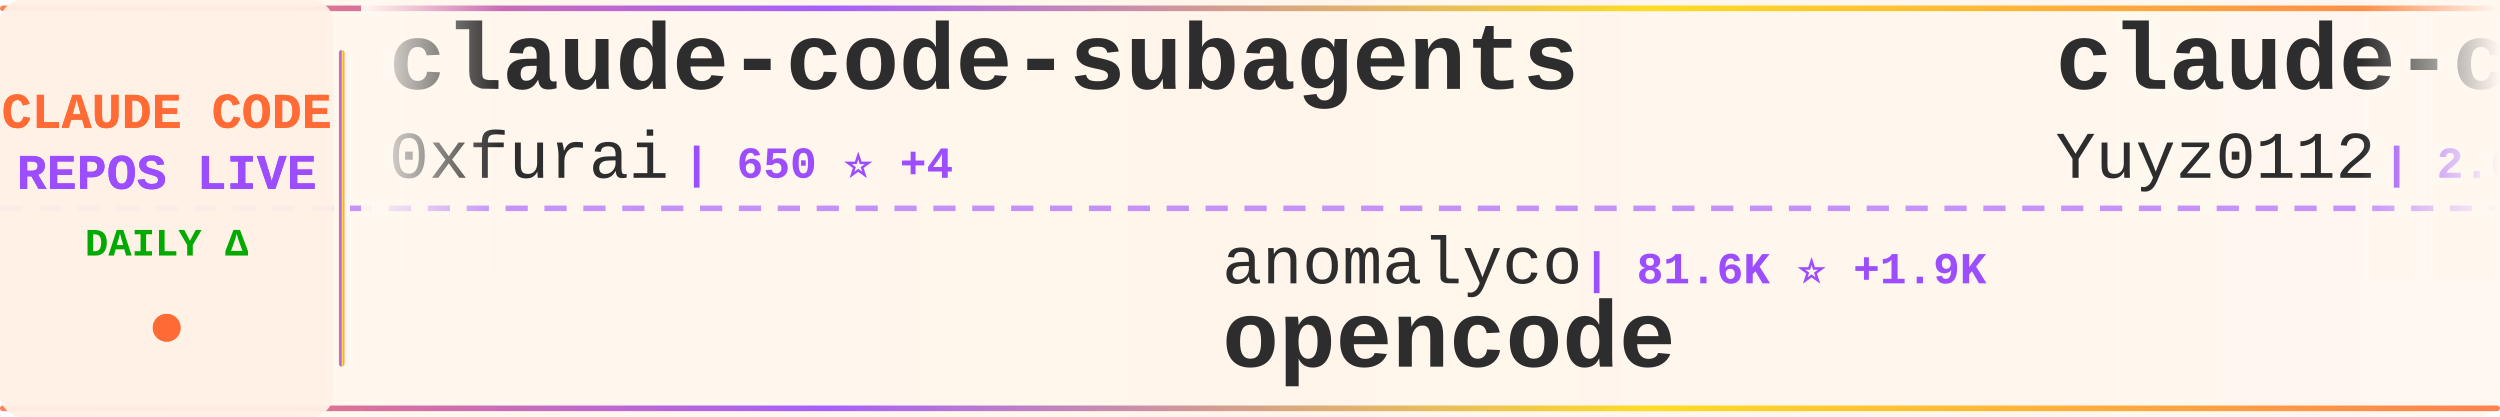
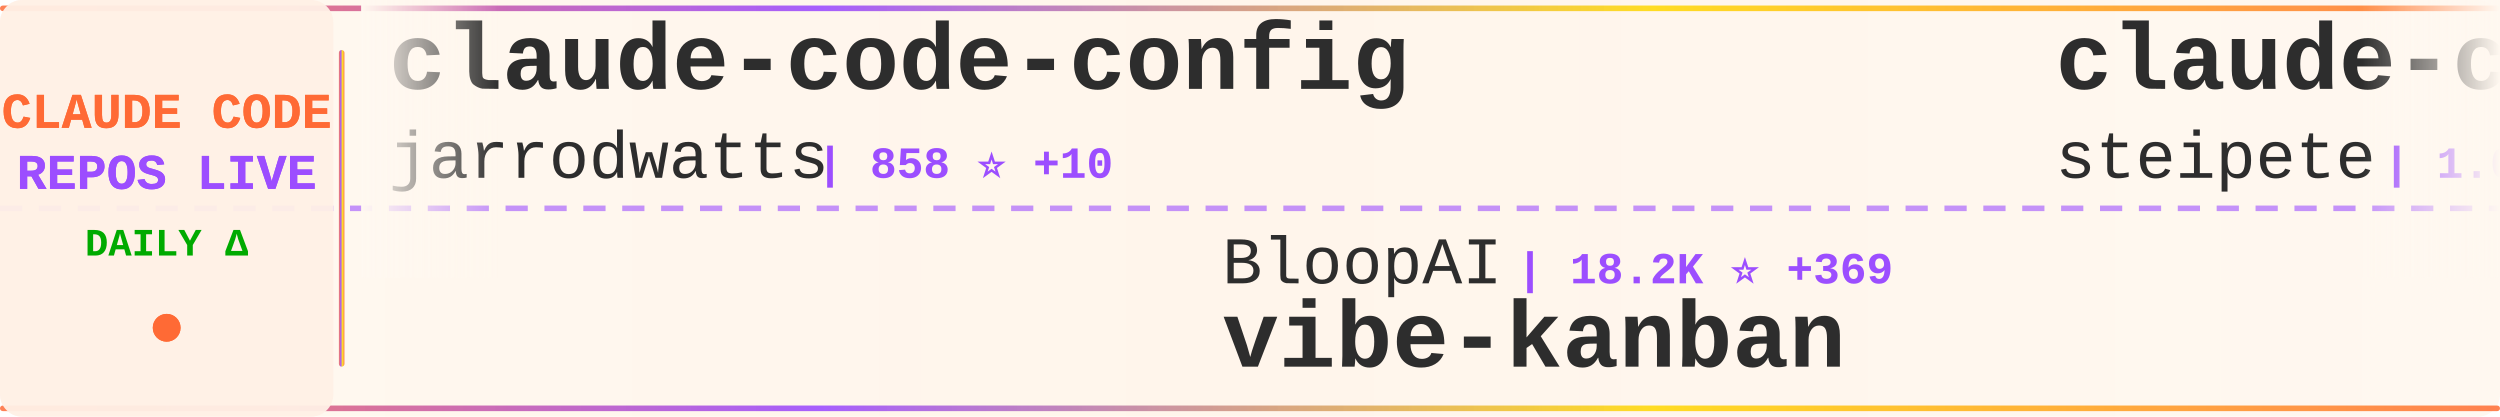
<svg xmlns="http://www.w3.org/2000/svg" width="900" height="150">
  <defs>
    <linearGradient id="tickerBg" x1="0%" y1="0%" x2="100%" y2="0%">
      <stop offset="0%" style="stop-color:#fff8f0;stop-opacity:0.98" />
      <stop offset="50%" style="stop-color:#fff5eb;stop-opacity:1" />
      <stop offset="100%" style="stop-color:#fff8f0;stop-opacity:0.98" />
    </linearGradient>
    <linearGradient id="borderGrad" x1="0%" y1="0%" x2="100%" y2="0%">
      <stop offset="0%" style="stop-color:#FF6B35;stop-opacity:0.85">
        <animate attributeName="stop-opacity" values="0.85;1;0.85" dur="2s" repeatCount="indefinite" />
      </stop>
      <stop offset="33%" style="stop-color:#9C4EFF;stop-opacity:0.9">
        <animate attributeName="stop-opacity" values="0.9;1;0.9" dur="2.2s" repeatCount="indefinite" />
      </stop>
      <stop offset="66%" style="stop-color:#FFD700;stop-opacity:0.85">
        <animate attributeName="stop-opacity" values="0.85;1;0.85" dur="1.8s" repeatCount="indefinite" />
      </stop>
      <stop offset="100%" style="stop-color:#FF6B35;stop-opacity:0.85">
        <animate attributeName="stop-opacity" values="0.85;1;0.85" dur="2s" repeatCount="indefinite" />
      </stop>
    </linearGradient>
    <filter id="textGlow">
      <feGaussianBlur stdDeviation="0.15" result="coloredBlur" />
      <feMerge>
        <feMergeNode in="coloredBlur" />
        <feMergeNode in="SourceGraphic" />
      </feMerge>
    </filter>
    <filter id="metricGlow">
      <feGaussianBlur stdDeviation="0.2" result="coloredBlur" />
      <feMerge>
        <feMergeNode in="coloredBlur" />
        <feMergeNode in="SourceGraphic" />
      </feMerge>
    </filter>
    <linearGradient id="leftFade" x1="0%" y1="0%" x2="100%" y2="0%">
      <stop offset="0%" style="stop-color:#fff8f0;stop-opacity:1" />
      <stop offset="100%" style="stop-color:#fff8f0;stop-opacity:0" />
    </linearGradient>
    <linearGradient id="rightFade" x1="0%" y1="0%" x2="100%" y2="0%">
      <stop offset="0%" style="stop-color:#fff8f0;stop-opacity:0" />
      <stop offset="100%" style="stop-color:#fff8f0;stop-opacity:1" />
    </linearGradient>
  </defs>
  <rect width="900" height="150" fill="url(#tickerBg)" rx="8" />
  <rect x="0" y="2" width="900" height="2" fill="url(#borderGrad)" rx="1" />
  <rect x="0" y="146" width="900" height="2" fill="url(#borderGrad)" rx="1" />
  <line x1="0" y1="75" x2="900" y2="75" stroke="#9C4EFF" stroke-width="2" stroke-dasharray="8 6" opacity="0.6" />
  <rect x="0" y="0" width="120" height="150" fill="#fff0e6" opacity="0.95" rx="8" />
  <text x="60" y="46" font-family="'Courier New', monospace" font-size="18" font-weight="bold" fill="#FF6B35" text-anchor="middle" filter="url(#textGlow)">
    CLAUDE CODE
  </text>
  <text x="60" y="68" font-family="'Courier New', monospace" font-size="18" font-weight="bold" fill="#9C4EFF" text-anchor="middle" filter="url(#textGlow)">
    REPOS LIVE
  </text>
  <text x="60" y="92" font-family="'Courier New', monospace" font-size="14" font-weight="bold" fill="#00aa00" text-anchor="middle">
    DAILY Δ
  </text>
  <circle cx="60" cy="118" r="5" fill="#FF6B35" filter="url(#metricGlow)">
    <animate attributeName="r" values="4;6;4" dur="1.5s" repeatCount="indefinite" />
    <animate attributeName="opacity" values="0.6;1;0.6" dur="1.5s" repeatCount="indefinite" />
  </circle>
  <rect x="122" y="18" width="2" height="114" fill="url(#borderGrad)" rx="1" />
  <clipPath id="tickerClip">
    <rect x="130" y="0" width="770" height="150" />
  </clipPath>
  <g clip-path="url(#tickerClip)">
    <g id="tickerItems">
      <animateTransform attributeName="transform" attributeType="XML" type="translate" from="0 0" to="-3000 0" dur="54s" repeatCount="indefinite" />
      <g transform="translate(0, 0)">
+         <text x="140" y="32" font-family="'Courier New', monospace" font-size="34" font-weight="bold" fill="#2d2d2d">claude-code-config</text>
+         <text x="140" y="64" font-family="'Courier New', monospace" font-size="24" font-weight="normal" fill="#2d2d2d" opacity="1.0">jarrodwatts</text>
+         <text x="294" y="64" font-family="'Courier New', monospace" font-size="16" font-weight="bold" fill="#9C4EFF"> | 858 ⭐ +10</text>
+       </g>
+       <g transform="translate(300, 0)">
+         <text x="140" y="102" font-family="'Courier New', monospace" font-size="24" font-weight="normal" fill="#2d2d2d" opacity="1.0">BloopAI</text>
+         <text x="246" y="102" font-family="'Courier New', monospace" font-size="16" font-weight="bold" fill="#9C4EFF"> | 18.2K ⭐ +369</text>
+         <text x="140" y="132" font-family="'Courier New', monospace" font-size="34" font-weight="bold" fill="#2d2d2d">vibe-kanban</text>
+       </g>
+       <g transform="translate(600, 0)">
+         <text x="140" y="32" font-family="'Courier New', monospace" font-size="34" font-weight="bold" fill="#2d2d2d">claude-code-mcp</text>
+         <text x="140" y="64" font-family="'Courier New', monospace" font-size="24" font-weight="normal" fill="#2d2d2d" opacity="1.0">steipete</text>
+         <text x="258" y="64" font-family="'Courier New', monospace" font-size="16" font-weight="bold" fill="#9C4EFF"> | 1.0K ⭐ +1</text>
+       </g>
+       <g transform="translate(900, 0)">
+         <text x="140" y="102" font-family="'Courier New', monospace" font-size="24" font-weight="normal" fill="#2d2d2d" opacity="1.0">kodu-ai</text>
+         <text x="246" y="102" font-family="'Courier New', monospace" font-size="16" font-weight="bold" fill="#9C4EFF"> | 5.3K ⭐ +4</text>
+         <text x="140" y="132" font-family="'Courier New', monospace" font-size="34" font-weight="bold" fill="#2d2d2d">claude-coder</text>
+       </g>
+       <g transform="translate(1200, 0)">
+         <text x="140" y="32" font-family="'Courier New', monospace" font-size="34" font-weight="bold" fill="#2d2d2d">claude-code-docs</text>
+         <text x="140" y="64" font-family="'Courier New', monospace" font-size="24" font-weight="normal" fill="#2d2d2d" opacity="1.0">ericbuess</text>
+         <text x="270" y="64" font-family="'Courier New', monospace" font-size="16" font-weight="bold" fill="#9C4EFF"> | 572 ⭐ +2</text>
+       </g>
+       <g transform="translate(1500, 0)">
+         <text x="140" y="102" font-family="'Courier New', monospace" font-size="24" font-weight="normal" fill="#2d2d2d" opacity="1.0">sugyan</text>
+         <text x="234" y="102" font-family="'Courier New', monospace" font-size="16" font-weight="bold" fill="#9C4EFF"> | 850 ⭐ +2</text>
+         <text x="140" y="132" font-family="'Courier New', monospace" font-size="34" font-weight="bold" fill="#2d2d2d">claude-code-webui</text>
+       </g>
+       <g transform="translate(1800, 0)">
        <text x="140" y="32" font-family="'Courier New', monospace" font-size="34" font-weight="bold" fill="#2d2d2d">claude-code-subagents</text>
        <text x="140" y="64" font-family="'Courier New', monospace" font-size="24" font-weight="normal" fill="#2d2d2d" opacity="1.0">0xfurai</text>
-         <text x="246" y="64" font-family="'Courier New', monospace" font-size="16" font-weight="bold" fill="#9C4EFF"> | 650 ⭐ +4</text>
-       </g>
-       <g transform="translate(300, 0)">
-         <text x="140" y="102" font-family="'Courier New', monospace" font-size="24" font-weight="normal" fill="#2d2d2d" opacity="1.0">anomalyco</text>
-         <text x="270" y="102" font-family="'Courier New', monospace" font-size="16" font-weight="bold" fill="#9C4EFF"> | 81.6K ⭐ +1.9K</text>
-         <text x="140" y="132" font-family="'Courier New', monospace" font-size="34" font-weight="bold" fill="#2d2d2d">opencode</text>
-       </g>
-       <g transform="translate(600, 0)">
-         <text x="140" y="32" font-family="'Courier New', monospace" font-size="34" font-weight="bold" fill="#2d2d2d">claude-code-reverse</text>
-         <text x="140" y="64" font-family="'Courier New', monospace" font-size="24" font-weight="normal" fill="#2d2d2d" opacity="1.0">Yuyz0112</text>
-         <text x="258" y="64" font-family="'Courier New', monospace" font-size="16" font-weight="bold" fill="#9C4EFF"> | 2.0K ⭐ +11</text>
-       </g>
-       <g transform="translate(900, 0)">
-         <text x="140" y="102" font-family="'Courier New', monospace" font-size="24" font-weight="normal" fill="#2d2d2d" opacity="1.0">ComposioHQ</text>
-         <text x="282" y="102" font-family="'Courier New', monospace" font-size="16" font-weight="bold" fill="#9C4EFF"> | 23.2K ⭐ +799</text>
-         <text x="140" y="132" font-family="'Courier New', monospace" font-size="34" font-weight="bold" fill="#2d2d2d">awesome-claude-skills</text>
-       </g>
-       <g transform="translate(1200, 0)">
-         <text x="140" y="32" font-family="'Courier New', monospace" font-size="34" font-weight="bold" fill="#2d2d2d">agents</text>
-         <text x="140" y="64" font-family="'Courier New', monospace" font-size="24" font-weight="normal" fill="#2d2d2d" opacity="1.0">wshobson</text>
-         <text x="258" y="64" font-family="'Courier New', monospace" font-size="16" font-weight="bold" fill="#9C4EFF"> | 26.2K ⭐ +129</text>
-       </g>
-       <g transform="translate(1500, 0)">
-         <text x="140" y="102" font-family="'Courier New', monospace" font-size="24" font-weight="normal" fill="#2d2d2d" opacity="1.0">snarktank</text>
-         <text x="270" y="102" font-family="'Courier New', monospace" font-size="16" font-weight="bold" fill="#9C4EFF"> | 6.1K ⭐ +757</text>
-         <text x="140" y="132" font-family="'Courier New', monospace" font-size="34" font-weight="bold" fill="#2d2d2d">ralph</text>
-       </g>
-       <g transform="translate(1800, 0)">
-         <text x="140" y="32" font-family="'Courier New', monospace" font-size="34" font-weight="bold" fill="#2d2d2d">happy</text>
-         <text x="140" y="64" font-family="'Courier New', monospace" font-size="24" font-weight="normal" fill="#2d2d2d" opacity="1.0">slopus</text>
-         <text x="234" y="64" font-family="'Courier New', monospace" font-size="16" font-weight="bold" fill="#9C4EFF"> | 8.1K ⭐ +162</text>
+         <text x="246" y="64" font-family="'Courier New', monospace" font-size="16" font-weight="bold" fill="#9C4EFF"> | 650 ⭐ +2</text>
      </g>
      <g transform="translate(2100, 0)">
-         <text x="140" y="102" font-family="'Courier New', monospace" font-size="24" font-weight="normal" fill="#2d2d2d" opacity="1.0">Dicklesworthstone</text>
-         <text x="366" y="102" font-family="'Courier New', monospace" font-size="16" font-weight="bold" fill="#9C4EFF"> | 634 ⭐ +3</text>
-         <text x="140" y="132" font-family="'Courier New', monospace" font-size="34" font-weight="bold" fill="#2d2d2d">claude_code_agent_farm</text>
+         <text x="140" y="102" font-family="'Courier New', monospace" font-size="24" font-weight="normal" fill="#2d2d2d" opacity="1.0">Pimzino</text>
+         <text x="246" y="102" font-family="'Courier New', monospace" font-size="16" font-weight="bold" fill="#9C4EFF"> | 3.4K ⭐ +5</text>
+         <text x="140" y="132" font-family="'Courier New', monospace" font-size="34" font-weight="bold" fill="#2d2d2d">claude-code-spec-workflo...</text>
      </g>
      <g transform="translate(2400, 0)">
-         <text x="140" y="32" font-family="'Courier New', monospace" font-size="34" font-weight="bold" fill="#2d2d2d">Claude-Code</text>
-         <text x="140" y="64" font-family="'Courier New', monospace" font-size="24" font-weight="normal" fill="#2d2d2d" opacity="1.0">lyconear</text>
-         <text x="258" y="64" font-family="'Courier New', monospace" font-size="16" font-weight="bold" fill="#9C4EFF"> | 4 ⭐</text>
+         <text x="140" y="32" font-family="'Courier New', monospace" font-size="34" font-weight="bold" fill="#2d2d2d">cc</text>
+         <text x="140" y="64" font-family="'Courier New', monospace" font-size="24" font-weight="normal" fill="#2d2d2d" opacity="1.0">kn1026</text>
+         <text x="234" y="64" font-family="'Courier New', monospace" font-size="16" font-weight="bold" fill="#9C4EFF"> | 701 ⭐ +1</text>
      </g>
      <g transform="translate(2700, 0)">
-         <text x="140" y="102" font-family="'Courier New', monospace" font-size="24" font-weight="normal" fill="#2d2d2d" opacity="1.0">carlvellotti</text>
-         <text x="306" y="102" font-family="'Courier New', monospace" font-size="16" font-weight="bold" fill="#9C4EFF"> | 371 ⭐ +3</text>
-         <text x="140" y="132" font-family="'Courier New', monospace" font-size="34" font-weight="bold" fill="#2d2d2d">claude-code-pm-course</text>
+         <text x="140" y="102" font-family="'Courier New', monospace" font-size="24" font-weight="normal" fill="#2d2d2d" opacity="1.0">severity1</text>
+         <text x="270" y="102" font-family="'Courier New', monospace" font-size="16" font-weight="bold" fill="#9C4EFF"> | 1.1K ⭐ +5</text>
+         <text x="140" y="132" font-family="'Courier New', monospace" font-size="34" font-weight="bold" fill="#2d2d2d">claude-code-prompt-impro...</text>
      </g>
      <g transform="translate(3000, 0)">
-         <text x="140" y="32" font-family="'Courier New', monospace" font-size="34" font-weight="bold" fill="#2d2d2d">claude-code-subagents</text>
-         <text x="140" y="64" font-family="'Courier New', monospace" font-size="24" font-weight="normal" fill="#2d2d2d" opacity="1.0">0xfurai</text>
-         <text x="246" y="64" font-family="'Courier New', monospace" font-size="16" font-weight="bold" fill="#9C4EFF"> | 650 ⭐ +4</text>
+         <text x="140" y="32" font-family="'Courier New', monospace" font-size="34" font-weight="bold" fill="#2d2d2d">claude-code-config</text>
+         <text x="140" y="64" font-family="'Courier New', monospace" font-size="24" font-weight="normal" fill="#2d2d2d" opacity="1.0">jarrodwatts</text>
+         <text x="294" y="64" font-family="'Courier New', monospace" font-size="16" font-weight="bold" fill="#9C4EFF"> | 858 ⭐ +10</text>
      </g>
      <g transform="translate(3300, 0)">
-         <text x="140" y="102" font-family="'Courier New', monospace" font-size="24" font-weight="normal" fill="#2d2d2d" opacity="1.0">anomalyco</text>
-         <text x="270" y="102" font-family="'Courier New', monospace" font-size="16" font-weight="bold" fill="#9C4EFF"> | 81.6K ⭐ +1.9K</text>
-         <text x="140" y="132" font-family="'Courier New', monospace" font-size="34" font-weight="bold" fill="#2d2d2d">opencode</text>
+         <text x="140" y="102" font-family="'Courier New', monospace" font-size="24" font-weight="normal" fill="#2d2d2d" opacity="1.0">BloopAI</text>
+         <text x="246" y="102" font-family="'Courier New', monospace" font-size="16" font-weight="bold" fill="#9C4EFF"> | 18.2K ⭐ +369</text>
+         <text x="140" y="132" font-family="'Courier New', monospace" font-size="34" font-weight="bold" fill="#2d2d2d">vibe-kanban</text>
      </g>
      <g transform="translate(3600, 0)">
-         <text x="140" y="32" font-family="'Courier New', monospace" font-size="34" font-weight="bold" fill="#2d2d2d">claude-code-reverse</text>
-         <text x="140" y="64" font-family="'Courier New', monospace" font-size="24" font-weight="normal" fill="#2d2d2d" opacity="1.0">Yuyz0112</text>
-         <text x="258" y="64" font-family="'Courier New', monospace" font-size="16" font-weight="bold" fill="#9C4EFF"> | 2.0K ⭐ +11</text>
+         <text x="140" y="32" font-family="'Courier New', monospace" font-size="34" font-weight="bold" fill="#2d2d2d">claude-code-mcp</text>
+         <text x="140" y="64" font-family="'Courier New', monospace" font-size="24" font-weight="normal" fill="#2d2d2d" opacity="1.0">steipete</text>
+         <text x="258" y="64" font-family="'Courier New', monospace" font-size="16" font-weight="bold" fill="#9C4EFF"> | 1.0K ⭐ +1</text>
      </g>
      <g transform="translate(3900, 0)">
-         <text x="140" y="102" font-family="'Courier New', monospace" font-size="24" font-weight="normal" fill="#2d2d2d" opacity="1.0">ComposioHQ</text>
-         <text x="282" y="102" font-family="'Courier New', monospace" font-size="16" font-weight="bold" fill="#9C4EFF"> | 23.2K ⭐ +799</text>
-         <text x="140" y="132" font-family="'Courier New', monospace" font-size="34" font-weight="bold" fill="#2d2d2d">awesome-claude-skills</text>
+         <text x="140" y="102" font-family="'Courier New', monospace" font-size="24" font-weight="normal" fill="#2d2d2d" opacity="1.0">kodu-ai</text>
+         <text x="246" y="102" font-family="'Courier New', monospace" font-size="16" font-weight="bold" fill="#9C4EFF"> | 5.3K ⭐ +4</text>
+         <text x="140" y="132" font-family="'Courier New', monospace" font-size="34" font-weight="bold" fill="#2d2d2d">claude-coder</text>
      </g>
    </g>
  </g>
  <rect x="130" y="0" width="50" height="100" fill="url(#leftFade)" />
  <rect x="850" y="0" width="50" height="100" fill="url(#rightFade)" />
</svg>
